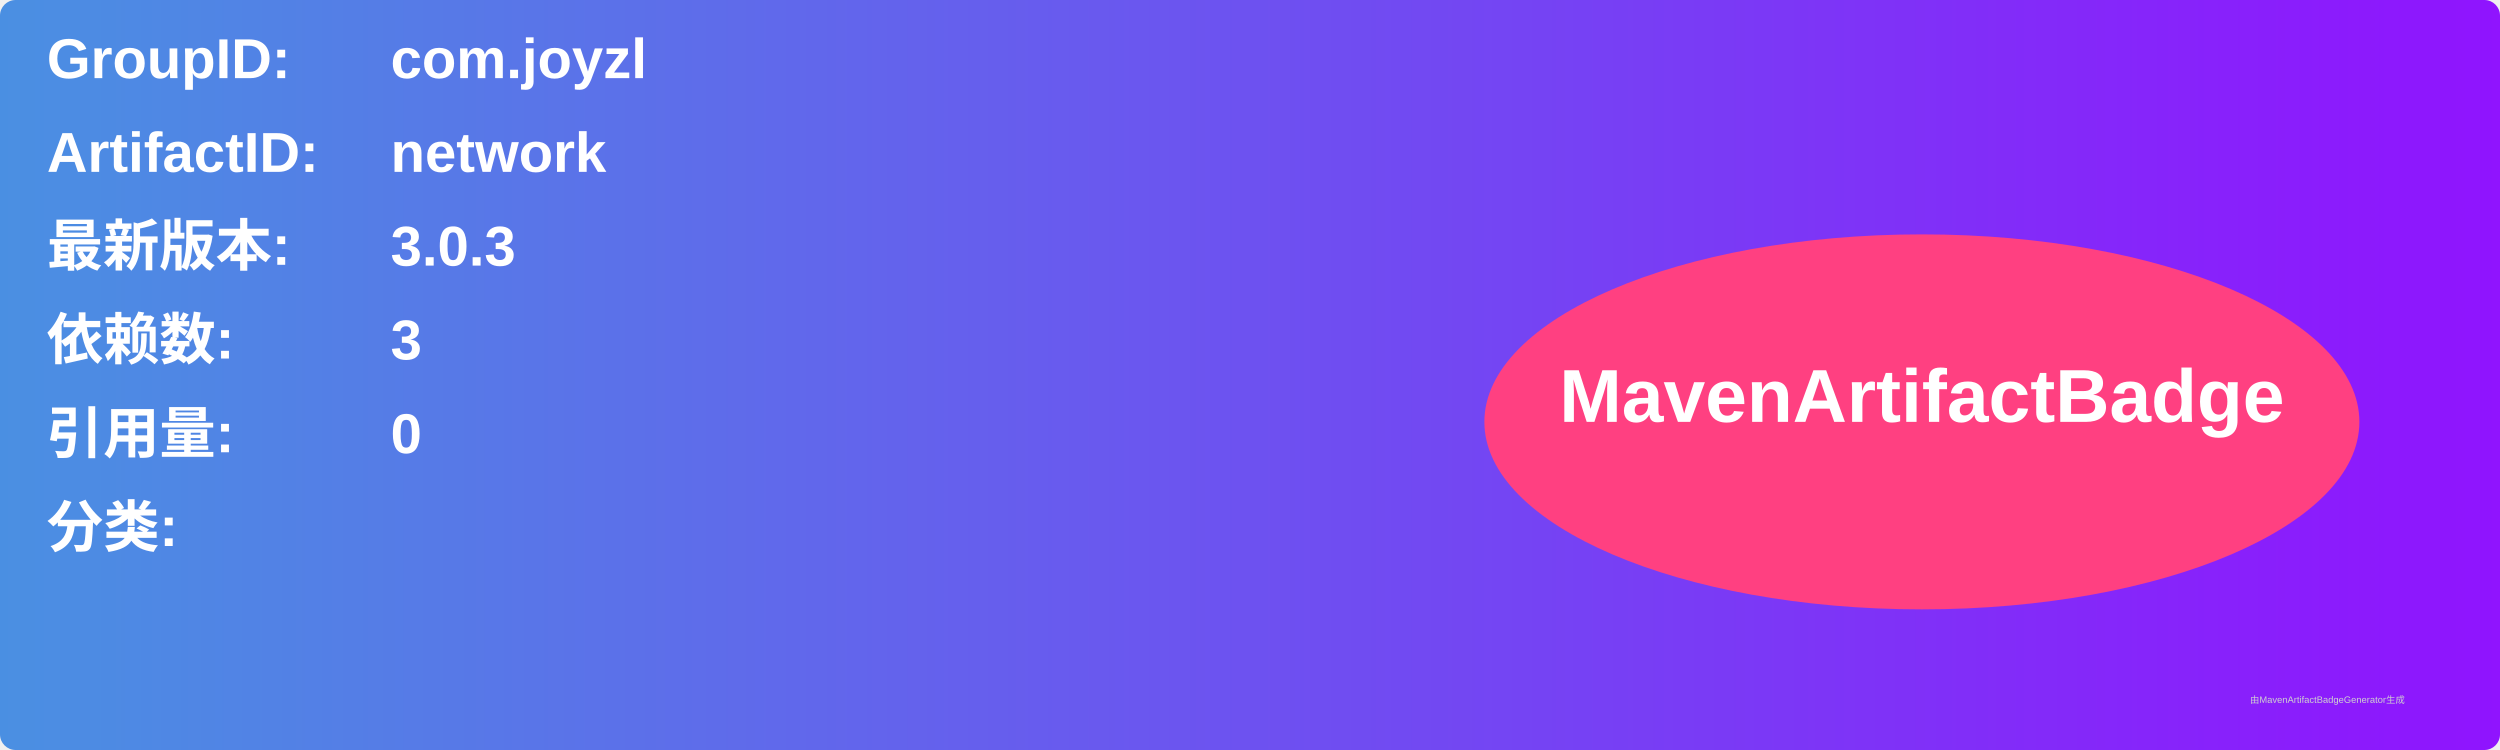
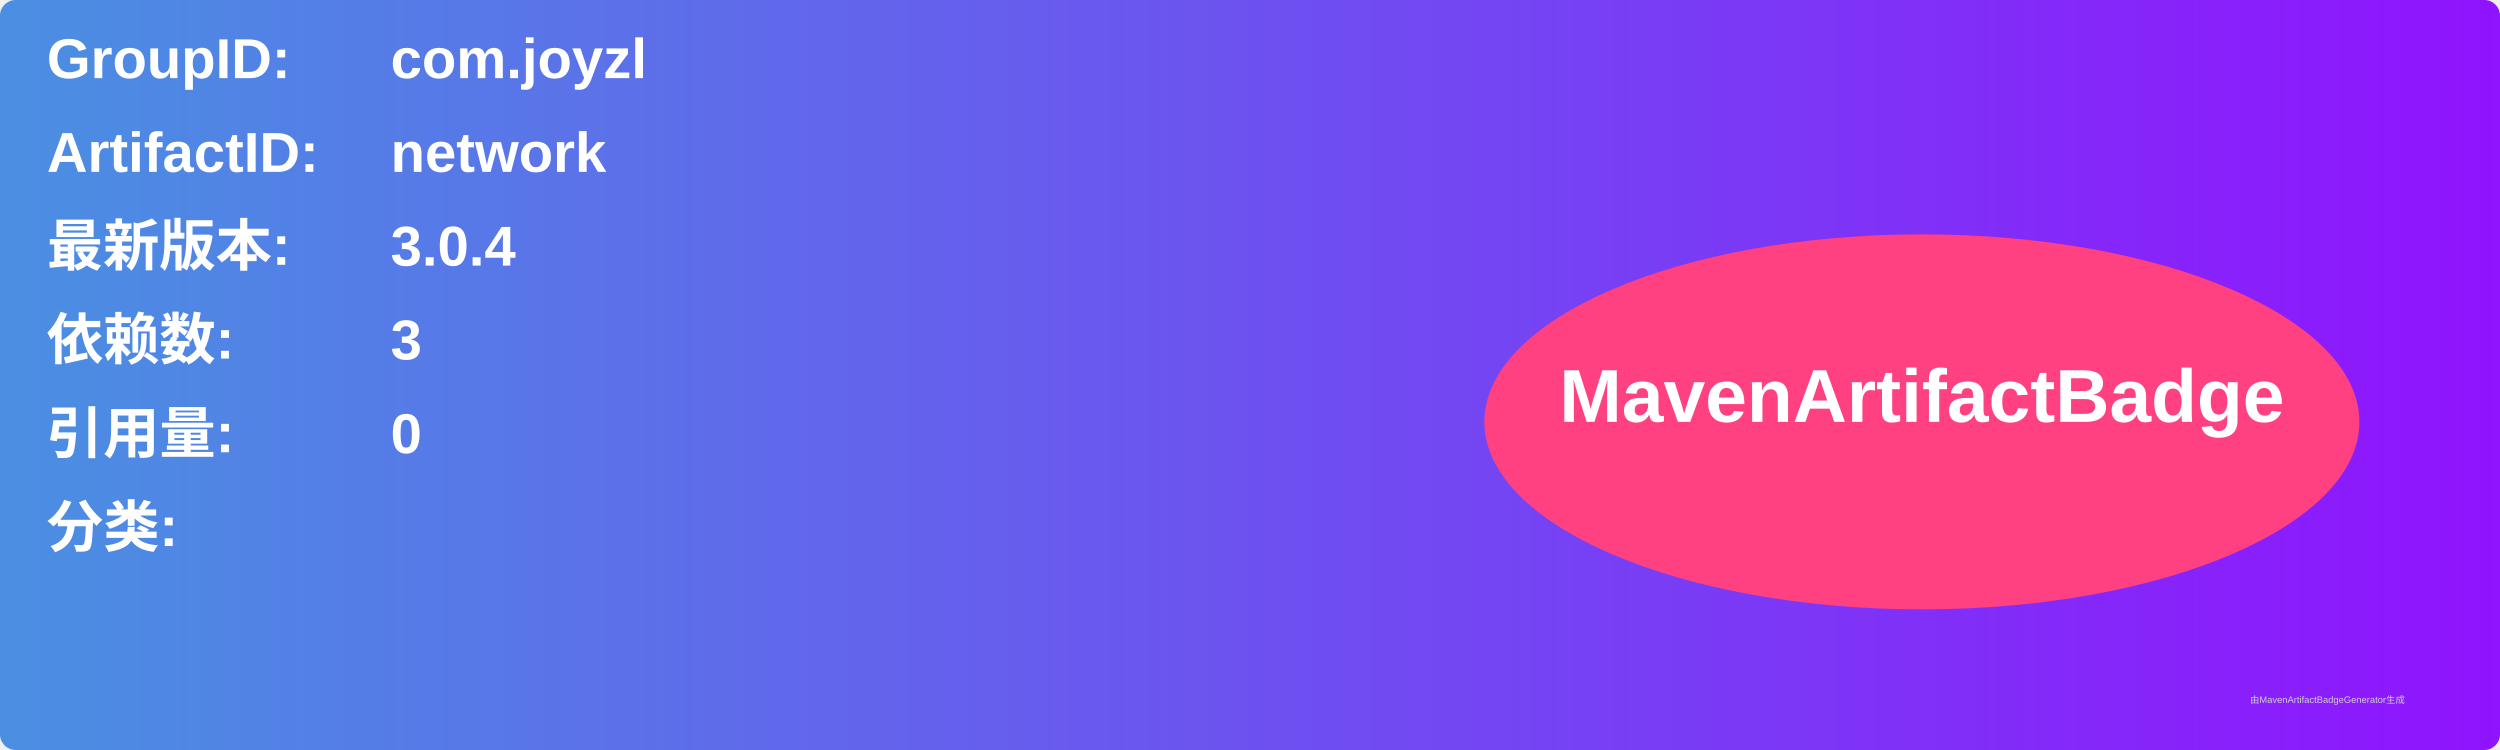
<svg xmlns="http://www.w3.org/2000/svg" width="800" height="240" viewBox="0 0 800 240">
  <linearGradient id="grad" x1="0%" y1="0%" x2="100%" y2="0%">
    <stop offset="0%" stop-color="#4a90e2" />
    <stop offset="100%" stop-color="#9013fe" />
  </linearGradient>
  <rect width="100%" height="100%" rx="5" ry="5" fill="url(#grad)" />
  <g transform="translate(15, 15)">
    <text x="0" y="10" font-family="Arial" font-size="18" fill="white" font-weight="bold" width="260">GroupID:</text>
    <text x="110" y="10" font-family="Arial" font-size="18" fill="white" font-weight="bold" width="460">com.joyzl</text>
    <text x="0" y="40" font-family="Arial" font-size="18" fill="white" font-weight="bold" width="260">ArtifactID:</text>
    <text x="110" y="40" font-family="Arial" font-size="18" fill="white" font-weight="bold" width="460">network</text>
    <text x="0" y="70" font-family="Arial" font-size="18" fill="white" font-weight="bold">最新版本:</text>
    <text x="110" y="70" font-family="Arial" font-size="18" fill="white" font-weight="bold">
-       <tspan font-weight="bold">3.0.3</tspan>
+       <tspan font-weight="bold">3.0.4</tspan>
    </text>
    <text x="0" y="100" font-family="Arial" font-size="18" fill="white" font-weight="bold">依赖数: </text>
    <text x="110" y="100" font-family="Arial" font-size="18" fill="white">
      <tspan font-weight="bold">3</tspan>
    </text>
    <text x="0" y="130" font-family="Arial" font-size="18" fill="white" font-weight="bold">引用量: </text>
    <text x="110" y="130" font-family="Arial" font-size="18" fill="white">
      <tspan font-weight="bold">0</tspan>
    </text>
    <text x="0" y="160" font-family="Arial" font-size="18" fill="white" font-weight="bold">分类:</text>
    <text x="10" y="190" font-family="Arial" font-size="10" fill="white">
      <tspan font-weight="bold" />
    </text>
    <ellipse cx="600" cy="120" rx="140" ry="60" fill="#ff4081" />
    <text x="600" y="120" text-anchor="middle" font-family="Arial" font-size="24" fill="white" font-weight="bold">MavenArtifactBadge</text>
  </g>
  <text x="720" y="225" font-family="Arial" font-size="3" fill="#d0d0d0">由MavenArtifactBadgeGenerator生成</text>
</svg>
